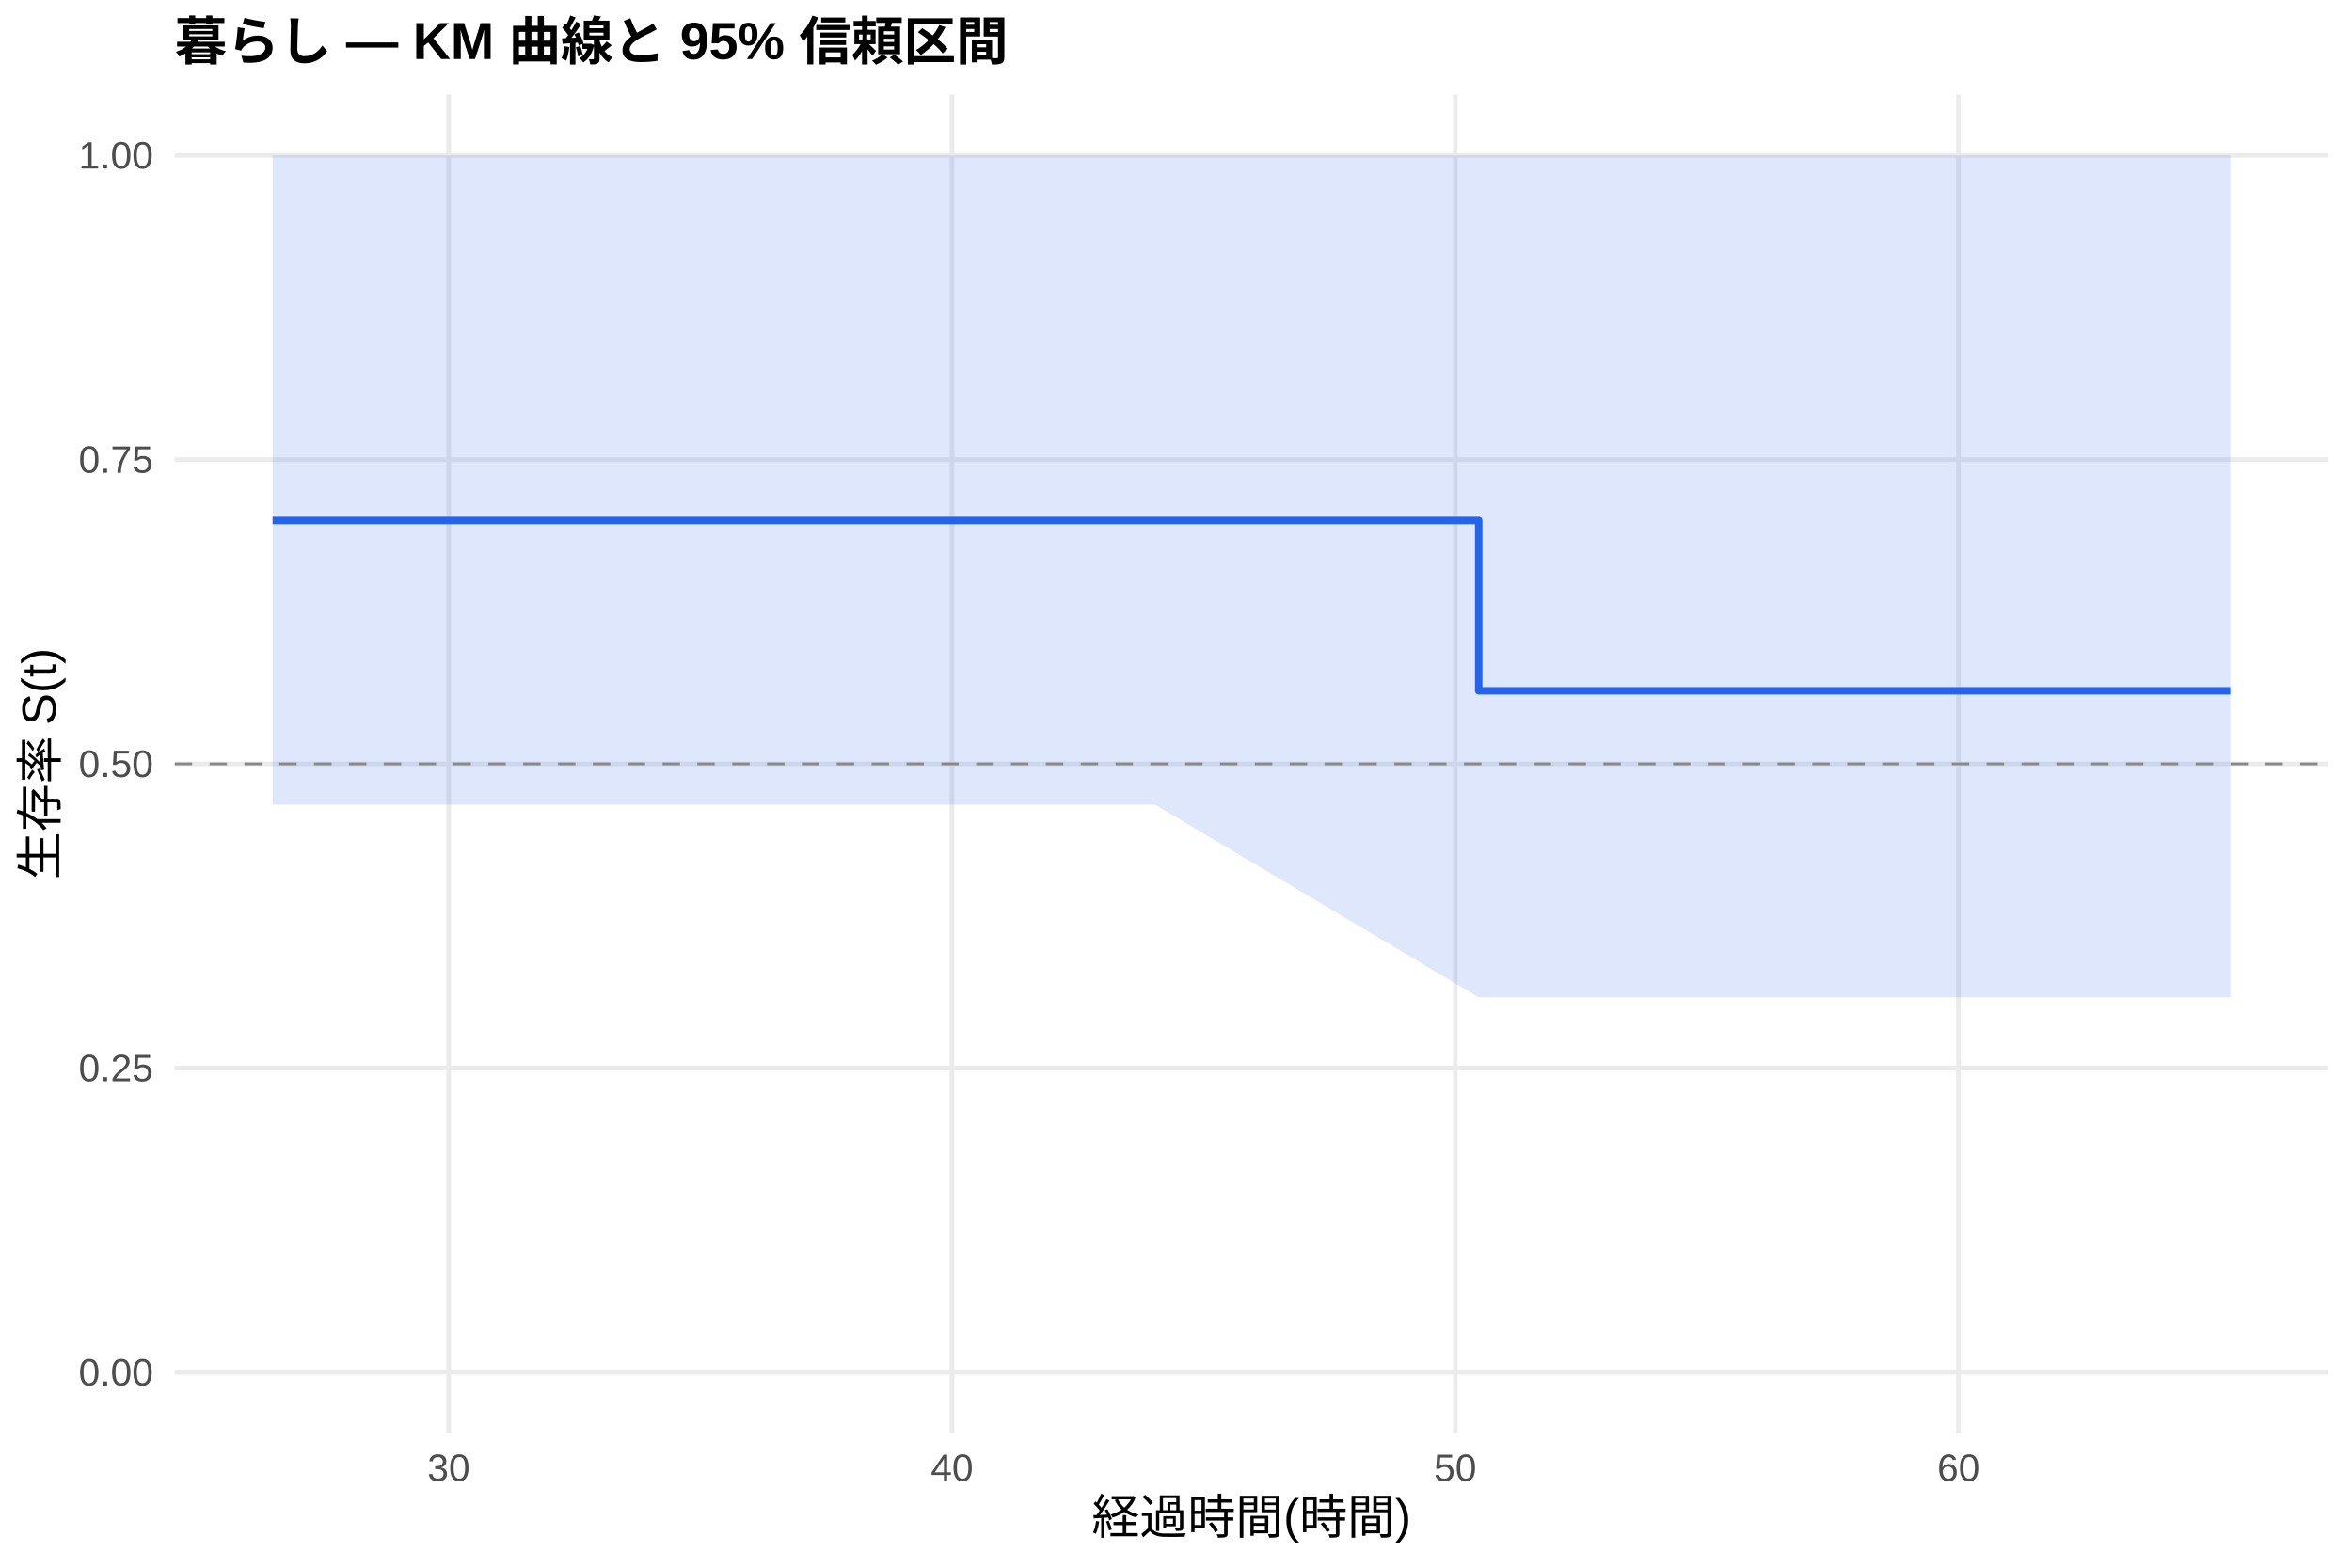
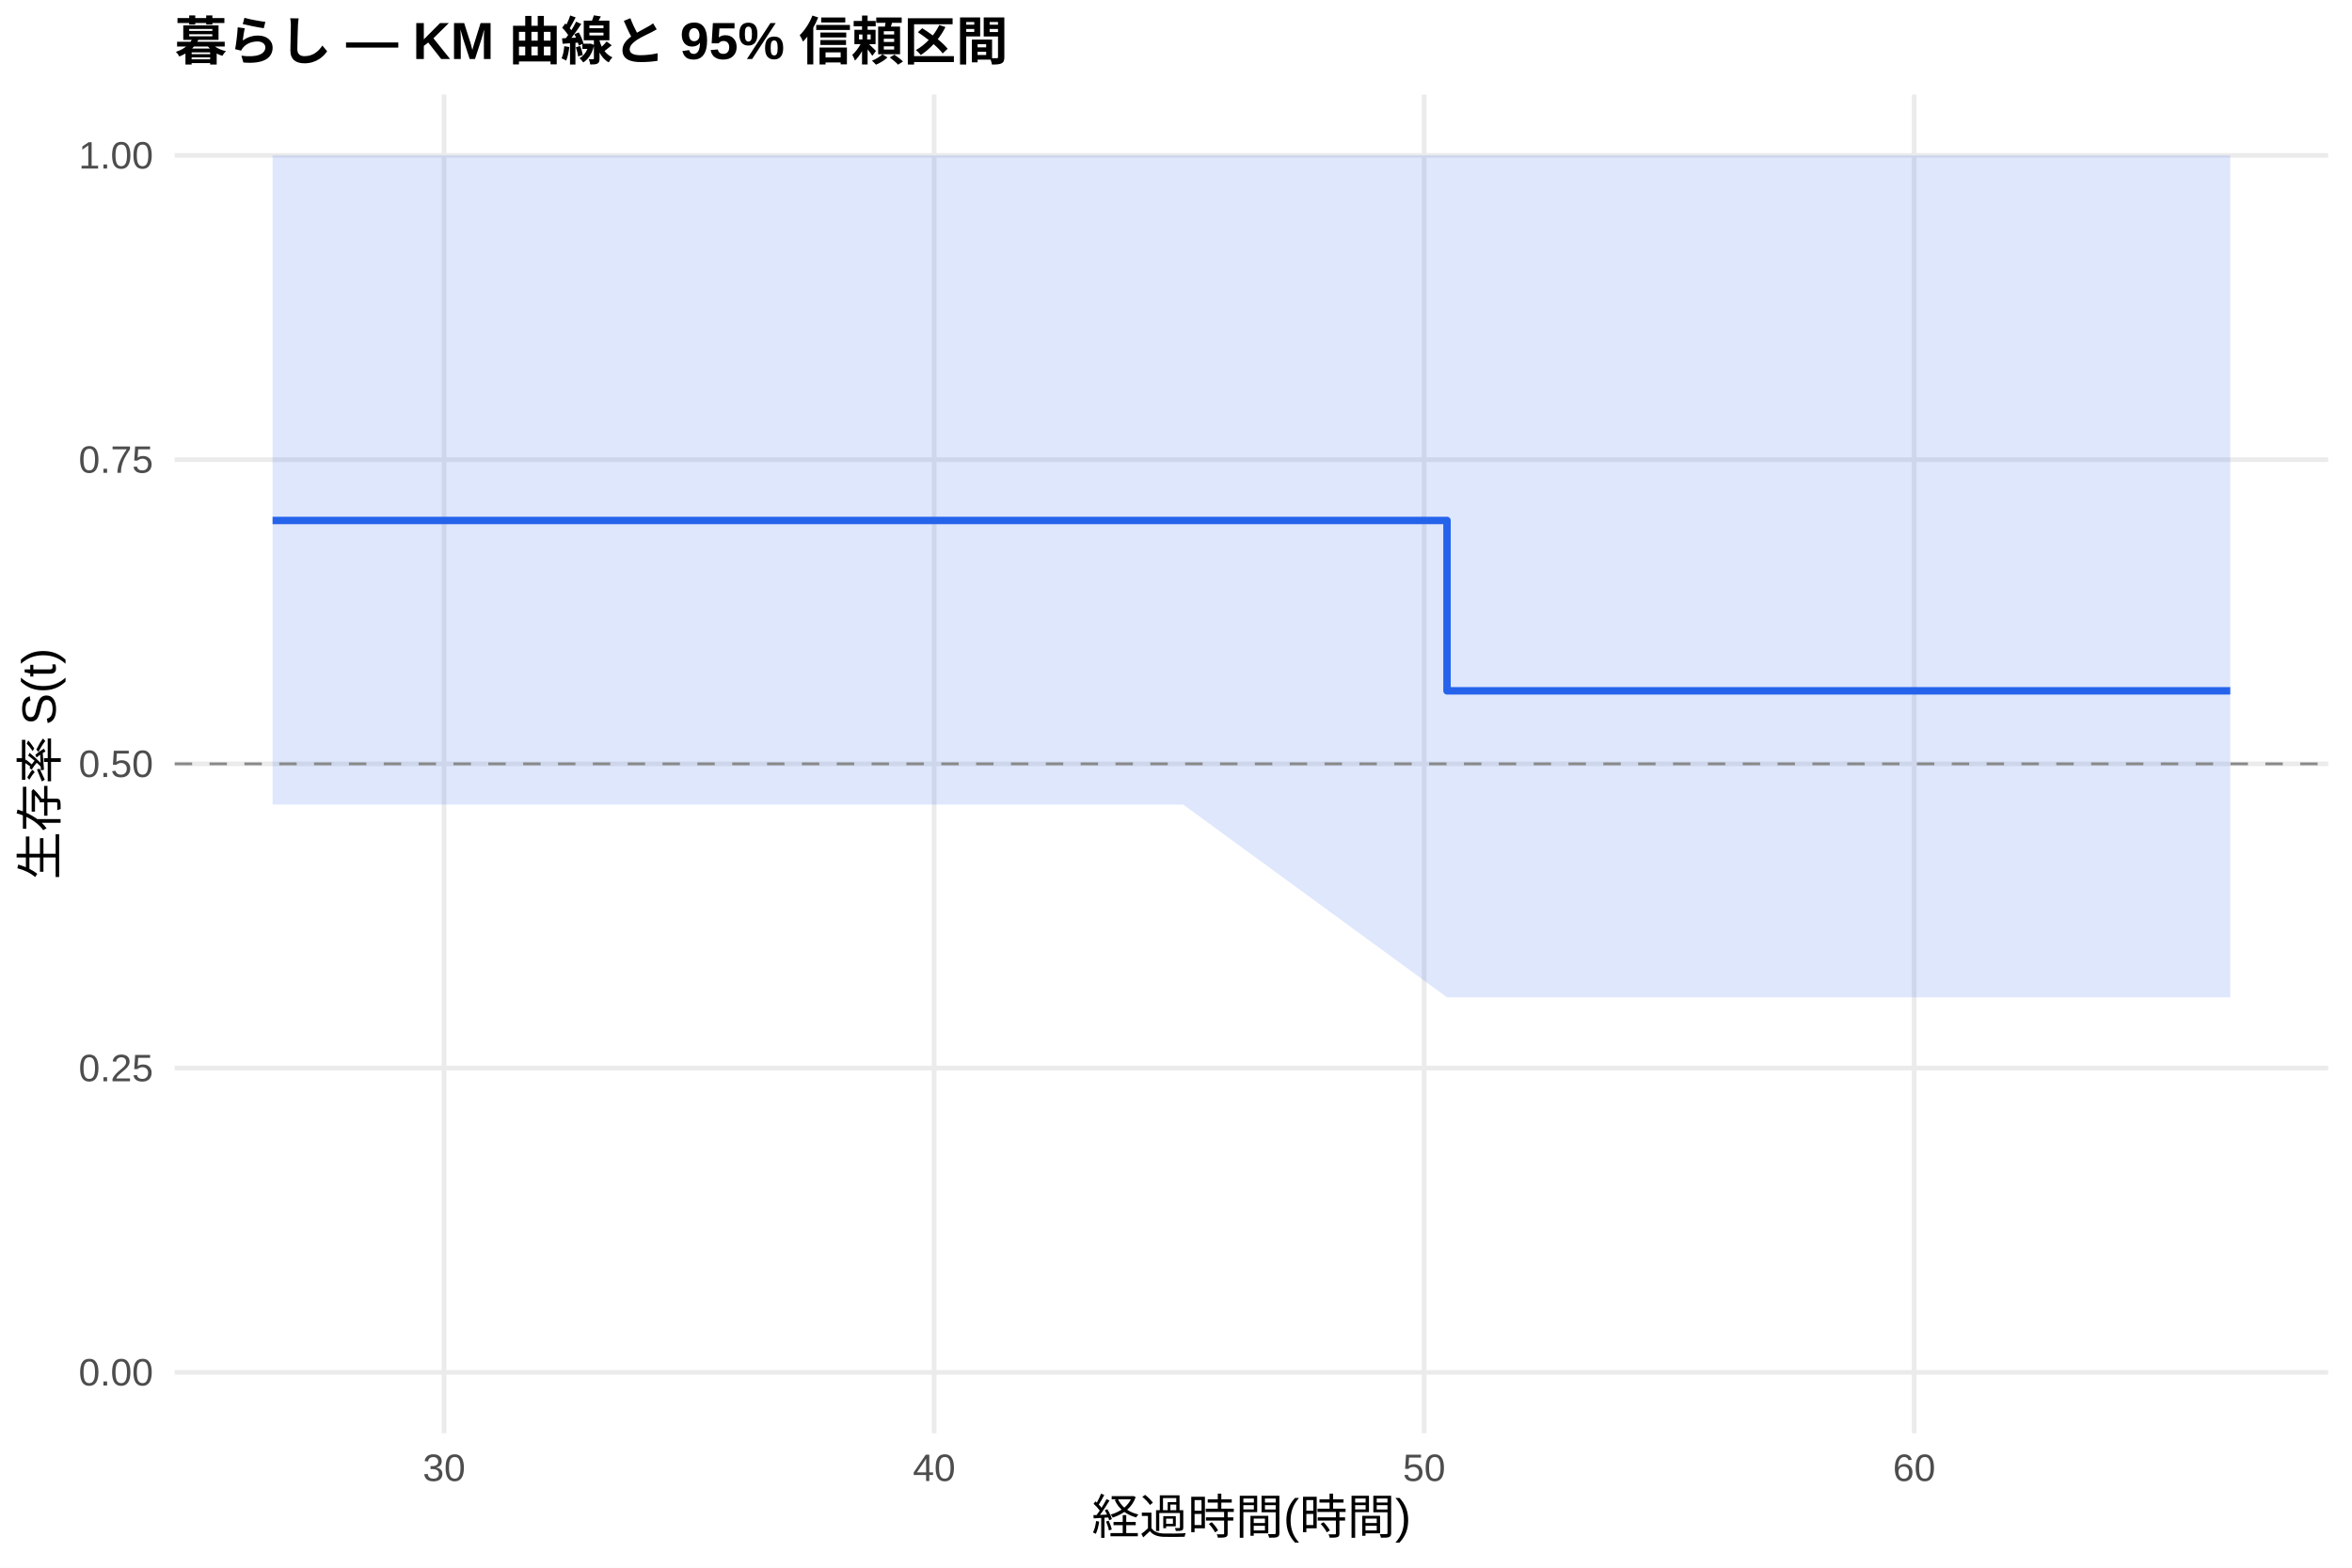
<svg xmlns="http://www.w3.org/2000/svg" width="540.00pt" height="360.00pt" viewBox="0 0 540.00 360.00">
  <g class="svglite">
    <defs>
      <style type="text/css">
    .svglite line, .svglite polyline, .svglite polygon, .svglite path, .svglite rect, .svglite circle {
      fill: none;
      stroke: #000000;
      stroke-linecap: round;
      stroke-linejoin: round;
      stroke-miterlimit: 10.00;
    }
    .svglite text {
      white-space: pre;
    }
    .svglite g.glyphgroup path {
      fill: inherit;
      stroke: none;
    }
  </style>
    </defs>
    <rect width="100%" height="100%" style="stroke: none; fill: #FFFFFF;" />
    <defs>
      <clipPath id="cpMC4wMHw1NDAuMDB8MC4wMHwzNjAuMDA=">
        <rect x="0.00" y="0.00" width="540.00" height="360.00" />
      </clipPath>
    </defs>
    <g clip-path="url(#cpMC4wMHw1NDAuMDB8MC4wMHwzNjAuMDA=)">
      <rect x="0" y="0.00" width="540.00" height="360.00" style="stroke-width: 1.07; stroke: none; fill: #FFFFFF;" />
    </g>
    <defs>
      <clipPath id="cpNDAuMTF8NTM0LjUyfDIxLjcxfDMyOS4xMg==">
        <rect x="40.11" y="21.71" width="494.41" height="307.41" />
      </clipPath>
    </defs>
    <g clip-path="url(#cpNDAuMTF8NTM0LjUyfDIxLjcxfDMyOS4xMg==)">
      <polyline points="40.11,315.14 534.52,315.14 " style="stroke-width: 1.07; stroke: #EBEBEB; stroke-linecap: butt;" />
      <polyline points="40.11,245.28 534.52,245.28 " style="stroke-width: 1.07; stroke: #EBEBEB; stroke-linecap: butt;" />
      <polyline points="40.11,175.41 534.52,175.41 " style="stroke-width: 1.07; stroke: #EBEBEB; stroke-linecap: butt;" />
      <polyline points="40.11,105.55 534.52,105.55 " style="stroke-width: 1.07; stroke: #EBEBEB; stroke-linecap: butt;" />
      <polyline points="40.11,35.68 534.52,35.68 " style="stroke-width: 1.07; stroke: #EBEBEB; stroke-linecap: butt;" />
-       <polyline points="103.02,329.12 103.02,21.71 " style="stroke-width: 1.07; stroke: #EBEBEB; stroke-linecap: butt;" />
-       <polyline points="218.57,329.12 218.57,21.71 " style="stroke-width: 1.07; stroke: #EBEBEB; stroke-linecap: butt;" />
-       <polyline points="334.11,329.12 334.11,21.71 " style="stroke-width: 1.07; stroke: #EBEBEB; stroke-linecap: butt;" />
-       <polyline points="449.65,329.12 449.65,21.71 " style="stroke-width: 1.07; stroke: #EBEBEB; stroke-linecap: butt;" />
-       <polygon points="62.58,35.68 248.03,35.68 265.17,35.68 339.50,35.68 512.05,35.68 512.05,229.02 339.50,229.02 265.17,184.76 248.03,184.76 62.58,184.76 " style="stroke-width: 0.00; stroke: none; stroke-linecap: butt; fill: #2563EB; fill-opacity: 0.15;" />
-       <polyline points="62.58,35.68 248.03,35.68 265.17,35.68 339.50,35.68 512.05,35.68 " style="stroke-width: 1.07; stroke: none; stroke-linecap: butt;" />
-       <polyline points="512.05,229.02 339.50,229.02 265.17,184.76 248.03,184.76 62.58,184.76 " style="stroke-width: 1.07; stroke: none; stroke-linecap: butt;" />
-       <polyline points="62.58,119.52 248.03,119.52 248.03,119.52 265.17,119.52 265.17,119.52 339.50,119.52 339.50,158.64 512.05,158.64 512.05,158.64 " style="stroke-width: 1.71; stroke: #2563EB; stroke-linecap: butt;" />
+       <polyline points="101.96,329.12 101.96,21.71 " style="stroke-width: 1.07; stroke: #EBEBEB; stroke-linecap: butt;" />
+       <polyline points="214.47,329.12 214.47,21.71 " style="stroke-width: 1.07; stroke: #EBEBEB; stroke-linecap: butt;" />
+       <polyline points="326.97,329.12 326.97,21.71 " style="stroke-width: 1.07; stroke: #EBEBEB; stroke-linecap: butt;" />
+       <polyline points="439.48,329.12 439.48,21.71 " style="stroke-width: 1.07; stroke: #EBEBEB; stroke-linecap: butt;" />
+       <polygon points="62.58,35.68 254.97,35.68 271.66,35.68 332.22,35.68 512.05,35.68 512.05,229.02 332.22,229.02 271.66,184.76 254.97,184.76 62.58,184.76 " style="stroke-width: 0.00; stroke: none; stroke-linecap: butt; fill: #2563EB; fill-opacity: 0.15;" />
+       <polyline points="62.58,35.68 254.97,35.68 271.66,35.68 332.22,35.68 512.05,35.68 " style="stroke-width: 1.07; stroke: none; stroke-linecap: butt;" />
+       <polyline points="512.05,229.02 332.22,229.02 271.66,184.76 254.97,184.76 62.58,184.76 " style="stroke-width: 1.07; stroke: none; stroke-linecap: butt;" />
+       <polyline points="62.58,119.52 254.97,119.52 254.97,119.52 271.66,119.52 271.66,119.52 332.22,119.52 332.22,158.64 512.05,158.64 512.05,158.64 " style="stroke-width: 1.71; stroke: #2563EB; stroke-linecap: butt;" />
      <line x1="40.11" y1="175.41" x2="534.52" y2="175.41" style="stroke-width: 0.64; stroke: #888888; stroke-dasharray: 4.00,4.00; stroke-linecap: butt;" />
    </g>
    <g clip-path="url(#cpMC4wMHw1NDAuMDB8MC4wMHwzNjAuMDA=)">
      <text x="35.18" y="318.17" text-anchor="end" style="font-size: 8.80px;fill: #4D4D4D; font-family: &quot;Liberation Sans&quot;;" textLength="17.11px" lengthAdjust="spacingAndGlyphs">0.00</text>
      <text x="35.18" y="248.30" text-anchor="end" style="font-size: 8.80px;fill: #4D4D4D; font-family: &quot;Liberation Sans&quot;;" textLength="17.11px" lengthAdjust="spacingAndGlyphs">0.25</text>
      <text x="35.18" y="178.44" text-anchor="end" style="font-size: 8.80px;fill: #4D4D4D; font-family: &quot;Liberation Sans&quot;;" textLength="17.11px" lengthAdjust="spacingAndGlyphs">0.50</text>
      <text x="35.18" y="108.57" text-anchor="end" style="font-size: 8.80px;fill: #4D4D4D; font-family: &quot;Liberation Sans&quot;;" textLength="17.11px" lengthAdjust="spacingAndGlyphs">0.75</text>
      <text x="35.18" y="38.71" text-anchor="end" style="font-size: 8.80px;fill: #4D4D4D; font-family: &quot;Liberation Sans&quot;;" textLength="17.11px" lengthAdjust="spacingAndGlyphs">1.00</text>
-       <text x="103.02" y="340.10" text-anchor="middle" style="font-size: 8.80px;fill: #4D4D4D; font-family: &quot;Liberation Sans&quot;;" textLength="9.78px" lengthAdjust="spacingAndGlyphs">30</text>
-       <text x="218.57" y="340.10" text-anchor="middle" style="font-size: 8.80px;fill: #4D4D4D; font-family: &quot;Liberation Sans&quot;;" textLength="9.78px" lengthAdjust="spacingAndGlyphs">40</text>
-       <text x="334.11" y="340.10" text-anchor="middle" style="font-size: 8.80px;fill: #4D4D4D; font-family: &quot;Liberation Sans&quot;;" textLength="9.78px" lengthAdjust="spacingAndGlyphs">50</text>
-       <text x="449.65" y="340.10" text-anchor="middle" style="font-size: 8.80px;fill: #4D4D4D; font-family: &quot;Liberation Sans&quot;;" textLength="9.78px" lengthAdjust="spacingAndGlyphs">60</text>
+       <text x="101.96" y="340.10" text-anchor="middle" style="font-size: 8.80px;fill: #4D4D4D; font-family: &quot;Liberation Sans&quot;;" textLength="9.78px" lengthAdjust="spacingAndGlyphs">30</text>
+       <text x="214.47" y="340.10" text-anchor="middle" style="font-size: 8.80px;fill: #4D4D4D; font-family: &quot;Liberation Sans&quot;;" textLength="9.78px" lengthAdjust="spacingAndGlyphs">40</text>
+       <text x="326.97" y="340.10" text-anchor="middle" style="font-size: 8.80px;fill: #4D4D4D; font-family: &quot;Liberation Sans&quot;;" textLength="9.78px" lengthAdjust="spacingAndGlyphs">50</text>
+       <text x="439.48" y="340.10" text-anchor="middle" style="font-size: 8.80px;fill: #4D4D4D; font-family: &quot;Liberation Sans&quot;;" textLength="9.78px" lengthAdjust="spacingAndGlyphs">60</text>
      <text x="287.32" y="352.24" text-anchor="middle" style="font-size: 11.00px; font-family: &quot;Liberation Sans&quot;;" textLength="73.31px" lengthAdjust="spacingAndGlyphs">経過時間(時間)</text>
      <text transform="translate(13.05,175.41) rotate(-90)" text-anchor="middle" style="font-size: 11.00px; font-family: &quot;Liberation Sans&quot;;" textLength="53.78px" lengthAdjust="spacingAndGlyphs">生存率 S(t)</text>
      <text x="40.11" y="13.74" style="font-size: 12.00px; font-weight: bold; font-family: &quot;Liberation Sans&quot;;" textLength="191.33px" lengthAdjust="spacingAndGlyphs">暮らし — KM 曲線と 95% 信頼区間</text>
    </g>
  </g>
</svg>
